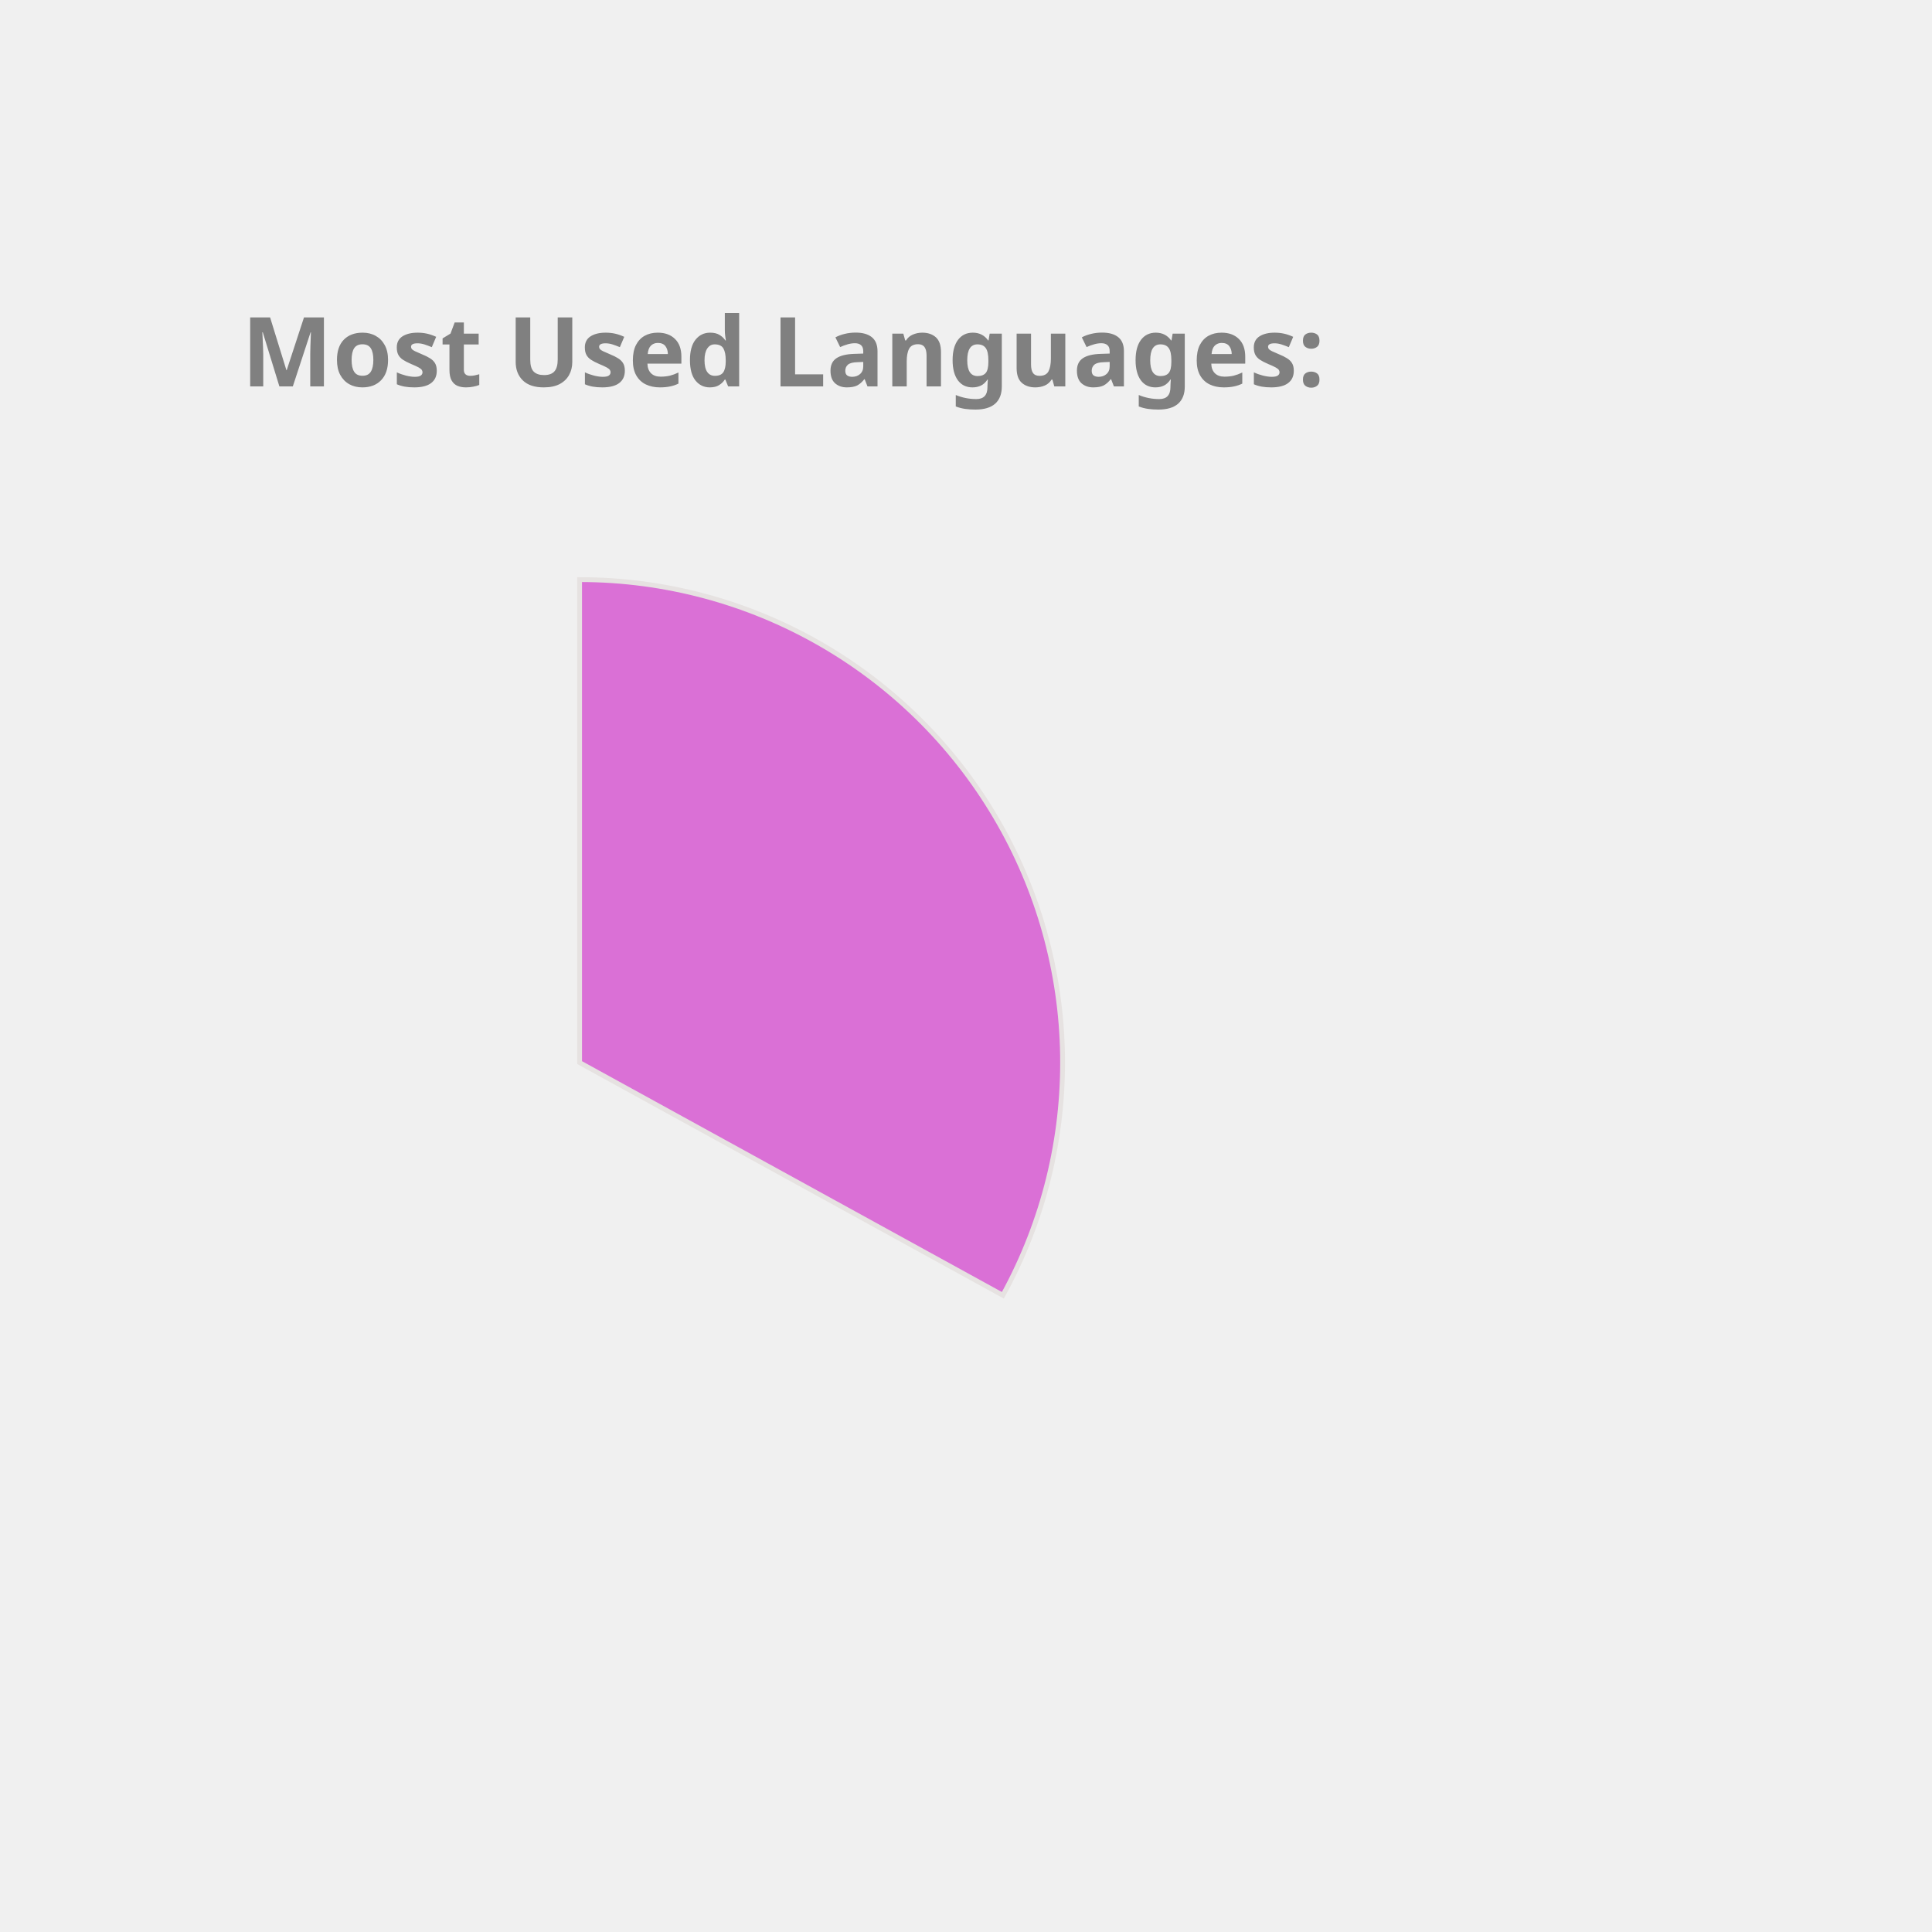
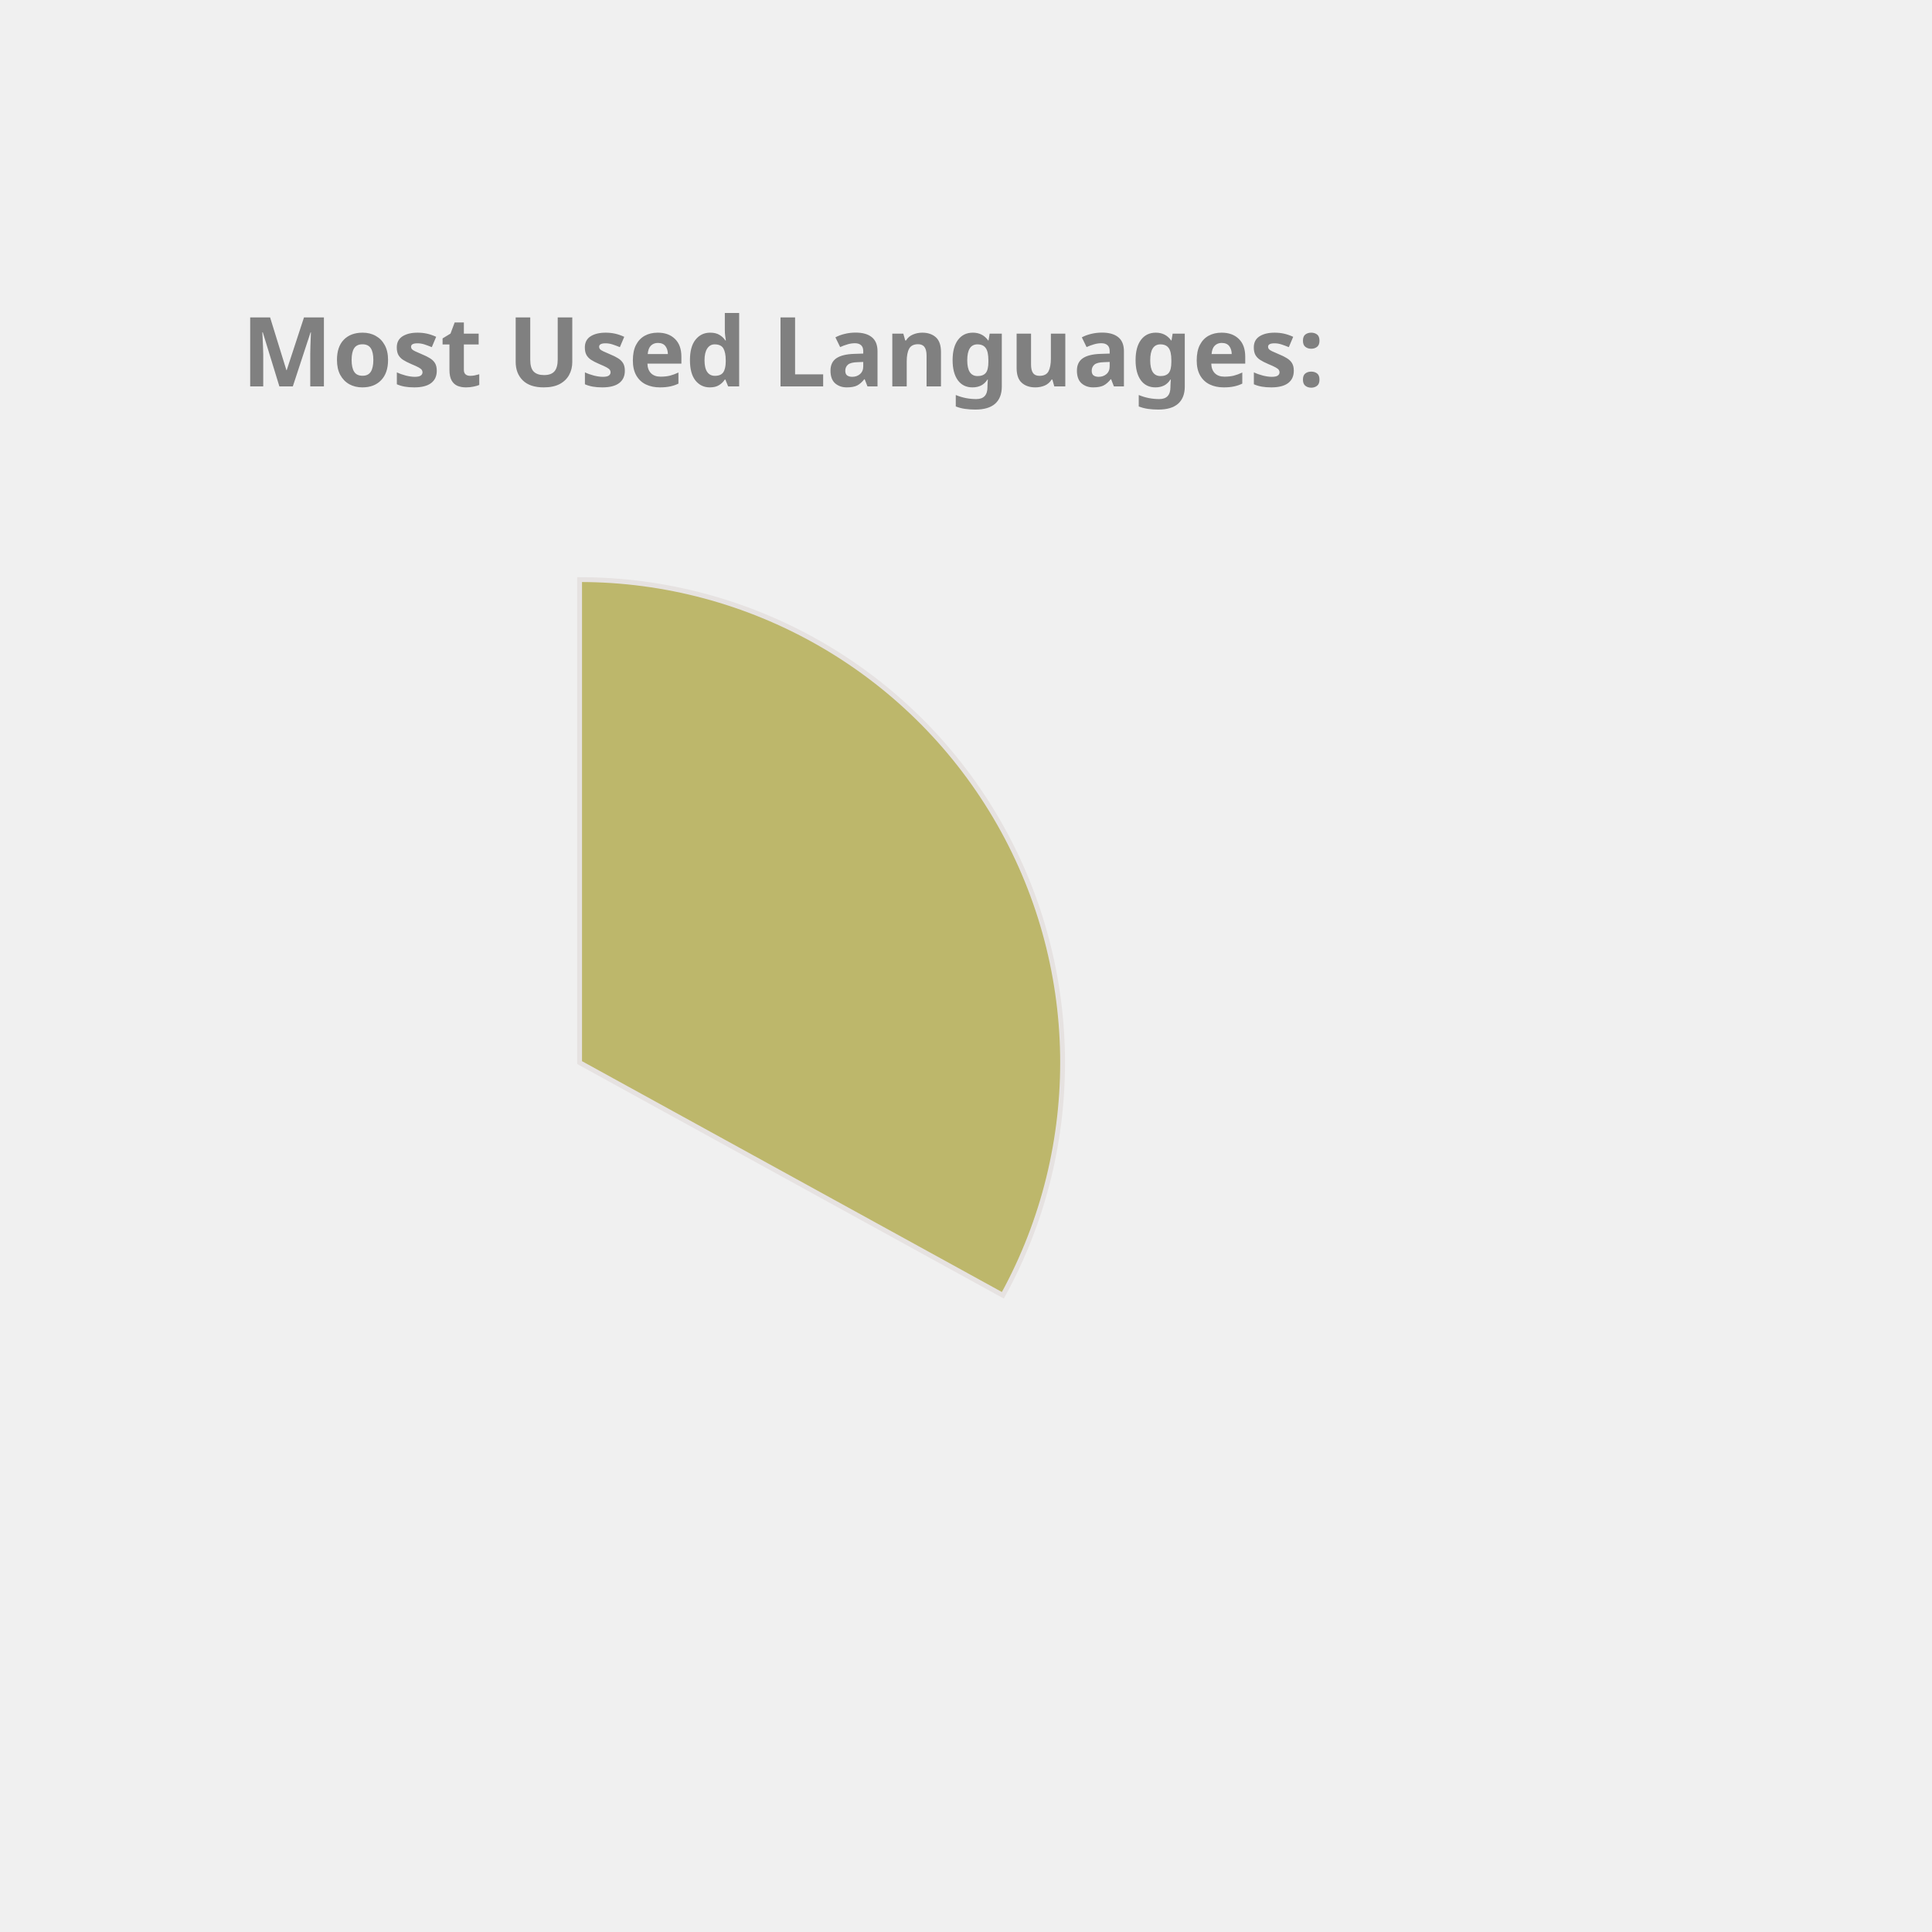
<svg xmlns="http://www.w3.org/2000/svg" height="350px" width="350px" viewBox="0 0 400 400">
  <style> 
        .label {
                font: bold 20px sans-serif;
                color: #404040;
                -webkit-text-stroke: 1px white;
        }

        path {
                stroke: #E6E2E1;
                stroke-width: 1px;
                transform: translate(60px, 100px);
        }

        .path_1 {
                animation: fadeIn 5s linear forwards;
        }

        .path_2 {
                transform: scale(0);
                animation: fadeIn 5s linear forwards 5s;
        }


        
        .path_3 {
                transform: scale(0);
                animation: fadeIn 5s linear forwards 10s;
        }


        .path_4 {
                transform: scale(0);
                animation: fadeIn 5s linear forwards 15s;
        }

        .path_5 {
                transform: scale(0);
                animation: fadeIn 5s linear forwards 20s;
        }

        .path_6 {
                transform: scale(0);
                animation: fadeIn 5s linear forwards 25s;
        }

        .path_7 {
                transform: scale(0);
                animation: fadeIn 5s linear forwards 30s;
        }

        .path_8 {
                transform: scale(0);
                animation: fadeIn 5s linear forwards 35s;
        }

        .path_9 {
                transform: scale(0);
                animation: fadeIn 5s linear forwards 40s;
        }

        .path_10 {
                transform: scale(0);
                animation: fadeIn 5s linear forwards 45s;
        }

        @keyframes fadeIn {
                0% {                        
                        transform: translate(250px, 300px) rotate(0deg) scale(0);
                        
                }
                50% {
                        transform: translate(150px, 220px) rotate(180deg) scale(0.5);
                        
                }
                
                100% {
                        transform: translate(60px, 120px) rotate(360deg) scale(1);
                        
                }
        }
        .txt_1 {
                opacity: 0;
                animation: txtShow 5s linear forwards 0s;
        }

        .txt_2 {
                opacity: 0;
                animation: txtShow 5s linear forwards 5s;
        }

        .txt_3 {
                opacity: 0;
                animation: txtShow 5s linear forwards 10s;
        }

        .txt_4 {
                opacity: 0;
                animation: txtShow 5s linear forwards 15s;
        }

        .txt_5 {
                opacity: 0;
                animation: txtShow 5s linear forwards 20s;
        }

        .txt_6 {
                opacity: 0;
                animation: txtShow 5s linear forwards 25s;
        }

        .txt_7 {
                opacity: 0;
                animation: txtShow 5s linear forwards 30s;
        }

        .txt_8 {
                opacity: 0;
                animation: txtShow 5s linear forwards 35s;
        }

        .txt_9 {
                opacity: 0;
                animation: txtShow 5s linear forwards 40s;
        }

        .txt_10 {
                opacity: 0;
                animation: txtShow 5s linear forwards 45s;
        }

        @keyframes txtShow {
                0% {                        
                        opacity: 0;
                        transform: translate(0px, 0px) scale(0);
                }
                100% {
                        opacity: 1;
                        transform: translate(0px, 0px) scale(1);
                        
                }
        }
</style>
-   <path class="path_1" d="M 60,120 L 60,20 A 100,100 0 0 1 147.631,168.175 Z" fill="Orchid" stroke="#fff" stroke-width="2" />
-   <text class="txt_1" x="260" y="150" fill="Orchid" stroke="Orchid" stroke-width="1">C++</text>
-   <path class="path_2" d="M 60,120 L 147.631,168.175 A 100,100 0 0 1 8.018,205.428 Z" fill="RoyalBlue" stroke="#fff" stroke-width="2" />
-   <text class="txt_2" x="260" y="170" fill="RoyalBlue" stroke="RoyalBlue" stroke-width="1">JavaScript</text>
-   <path class="path_3" d="M 60,120 L 8.018,205.428 A 100,100 0 0 1 -39.667,128.159 Z" fill="IndianRed" stroke="#fff" stroke-width="2" />
-   <text class="txt_3" x="260" y="190" fill="IndianRed" stroke="IndianRed" stroke-width="1">Jupyter Notebook</text>
-   <path class="path_4" d="M 60,120 L -39.667,128.159 A 100,100 0 0 1 -6.131,44.989 Z" fill="Orange" stroke="#fff" stroke-width="2" />
-   <text class="txt_4" x="260" y="210" fill="Orange" stroke="Orange" stroke-width="1">Java</text>
-   <path class="path_5" d="M 60,120 L -6.131,44.989 A 100,100 0 0 1 38.186,22.408 Z" fill="MediumSlateBlue" stroke="#fff" stroke-width="2" />
-   <text class="txt_5" x="260" y="230" fill="MediumSlateBlue" stroke="MediumSlateBlue" stroke-width="1">HTML</text>
-   <path class="path_6" d="M 60,120 L 38.186,22.408 A 100,100 0 0 1 55.603,20.097 Z" fill="Tomato" stroke="#fff" stroke-width="2" />
-   <text class="txt_6" x="260" y="250" fill="Tomato" stroke="Tomato" stroke-width="1">TypeScript</text>
+   <path class="path_1" d="M 60,120 L 60,20 A 100,100 0 0 1 147.631,168.175 Z" fill="DarkKhaki" stroke="#fff" stroke-width="2" />
+   <text class="txt_1" x="260" y="150" fill="DarkKhaki" stroke="DarkKhaki" stroke-width="1">C++</text>
+   <path class="path_2" d="M 60,120 L 147.631,168.175 A 100,100 0 0 1 8.018,205.428 Z" fill="Gold" stroke="#fff" stroke-width="2" />
+   <text class="txt_2" x="260" y="170" fill="Gold" stroke="Gold" stroke-width="1">JavaScript</text>
+   <path class="path_3" d="M 60,120 L 8.018,205.428 A 100,100 0 0 1 -39.667,128.159 Z" fill="RoyalBlue" stroke="#fff" stroke-width="2" />
+   <text class="txt_3" x="260" y="190" fill="RoyalBlue" stroke="RoyalBlue" stroke-width="1">Jupyter Notebook</text>
+   <path class="path_4" d="M 60,120 L -39.667,128.159 A 100,100 0 0 1 -6.131,44.989 Z" fill="Orchid" stroke="#fff" stroke-width="2" />
+   <text class="txt_4" x="260" y="210" fill="Orchid" stroke="Orchid" stroke-width="1">Java</text>
+   <path class="path_5" d="M 60,120 L -6.131,44.989 A 100,100 0 0 1 38.186,22.408 Z" fill="RosyBrown" stroke="#fff" stroke-width="2" />
+   <text class="txt_5" x="260" y="230" fill="RosyBrown" stroke="RosyBrown" stroke-width="1">HTML</text>
+   <path class="path_6" d="M 60,120 L 38.186,22.408 A 100,100 0 0 1 55.603,20.097 Z" fill="Pink" stroke="#fff" stroke-width="2" />
+   <text class="txt_6" x="260" y="250" fill="Pink" stroke="Pink" stroke-width="1">TypeScript</text>
  <path class="path_7" d="M 60,120 L 55.603,20.097 A 100,100 0 0 1 60,20 Z" fill="Tan" stroke="#fff" stroke-width="2" />
  <text class="txt_7" x="260" y="270" fill="Tan" stroke="Tan" stroke-width="1">CSS</text>
  <g class="label">
    <text x="50" y="80" fill="grey">Most Used Languages:</text>
  </g>
</svg>
